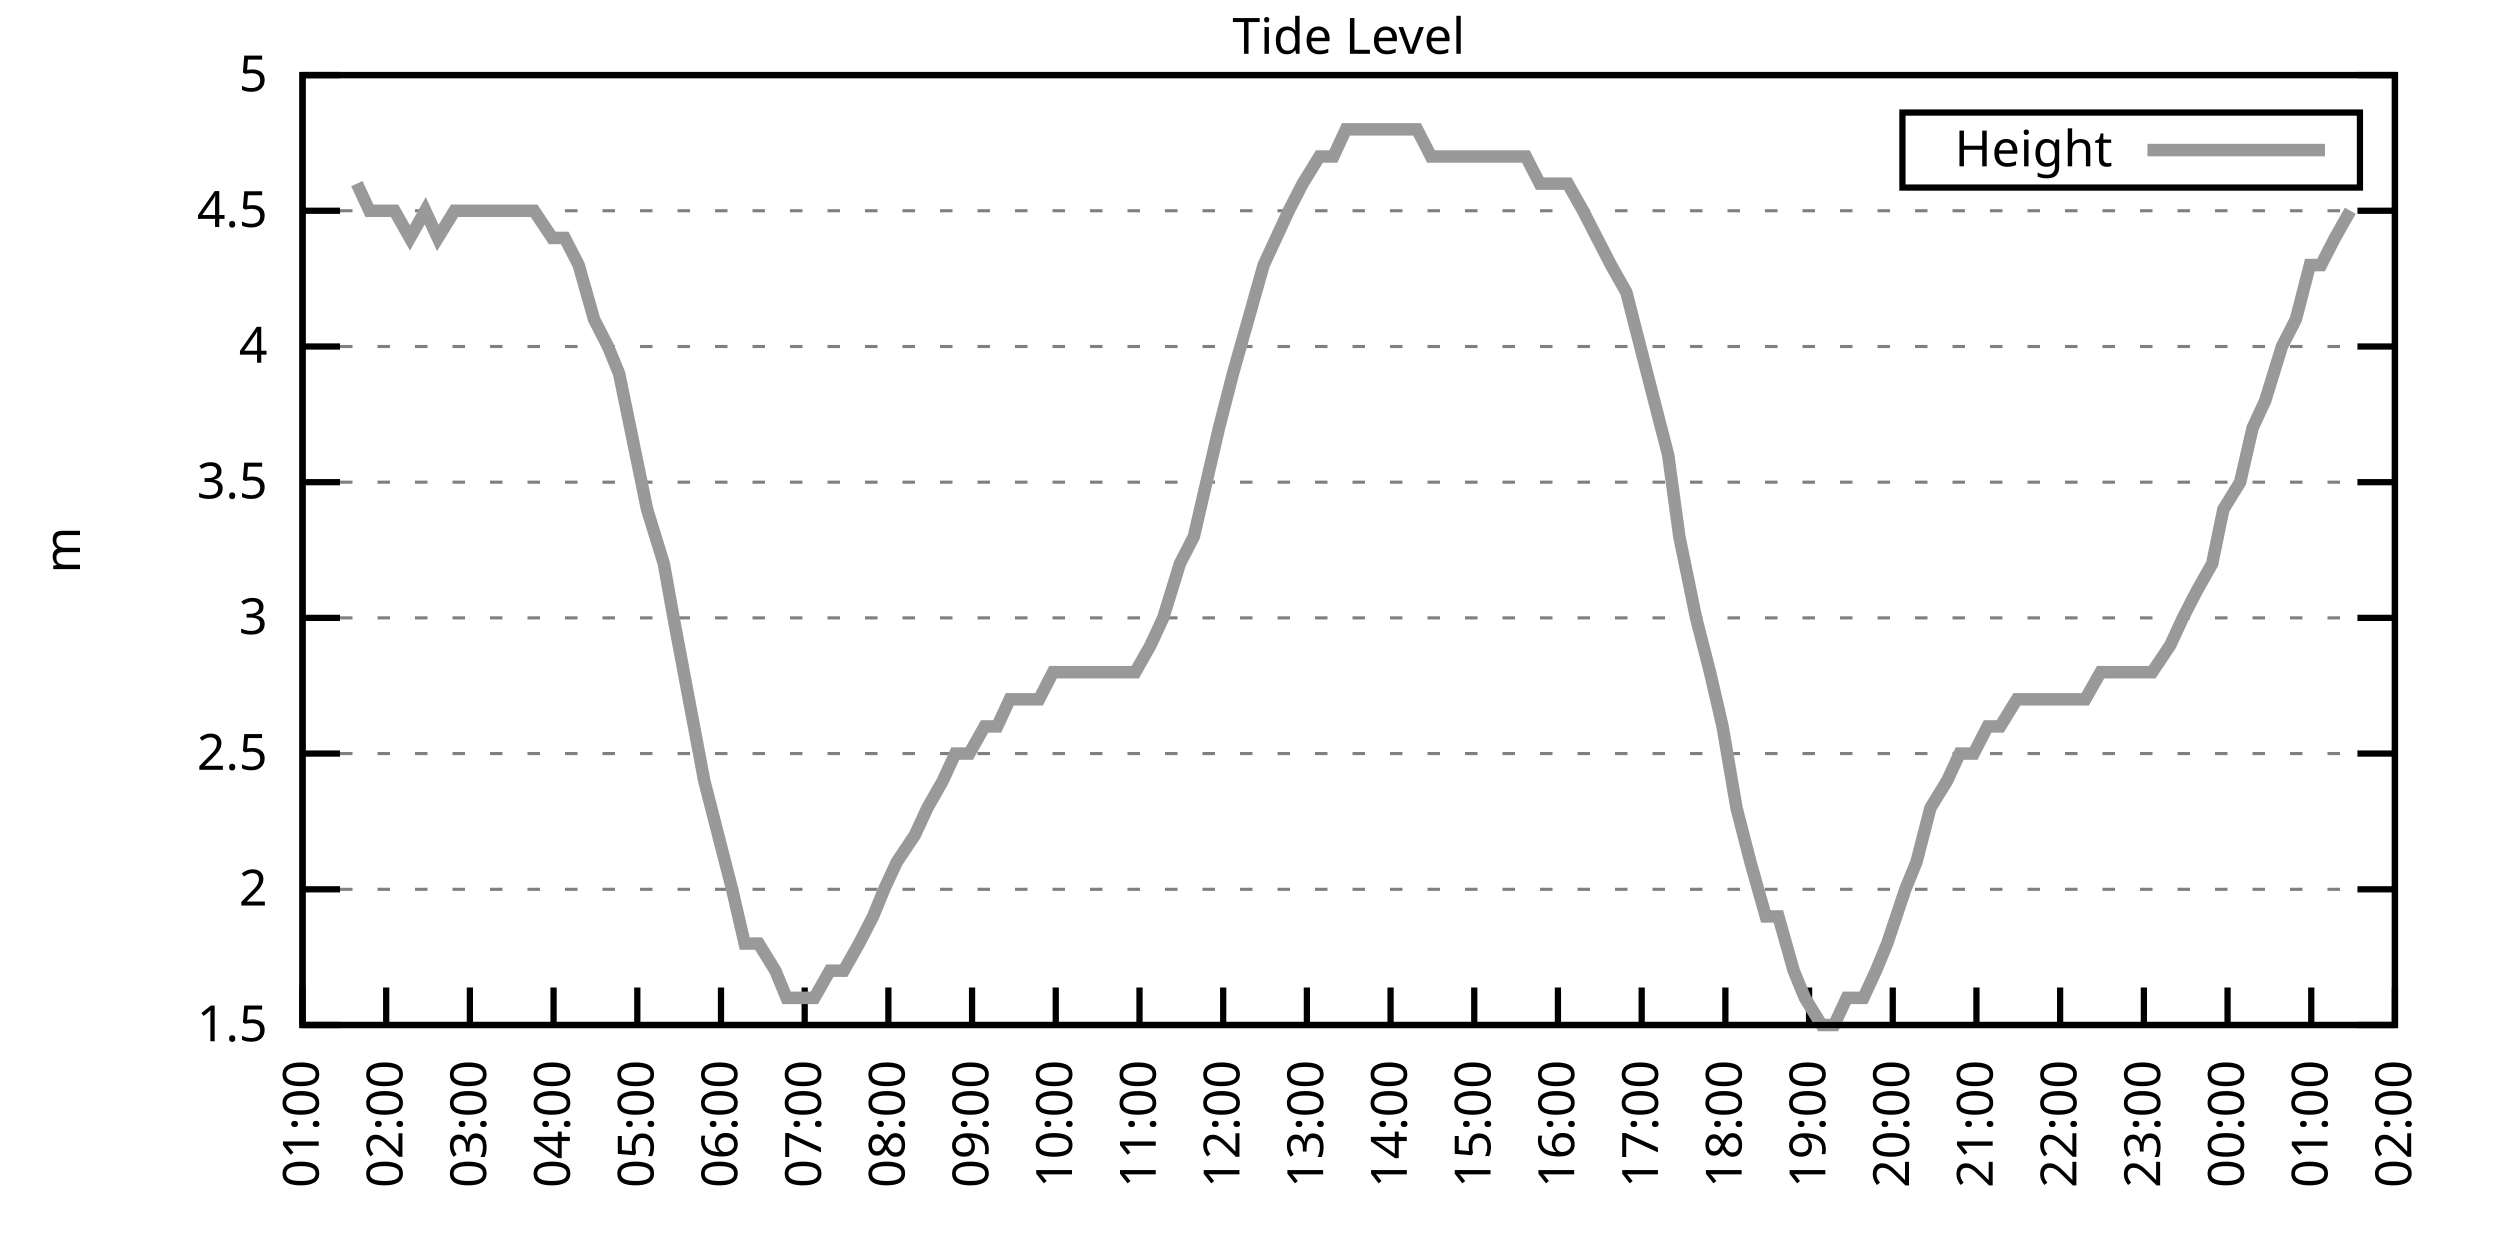
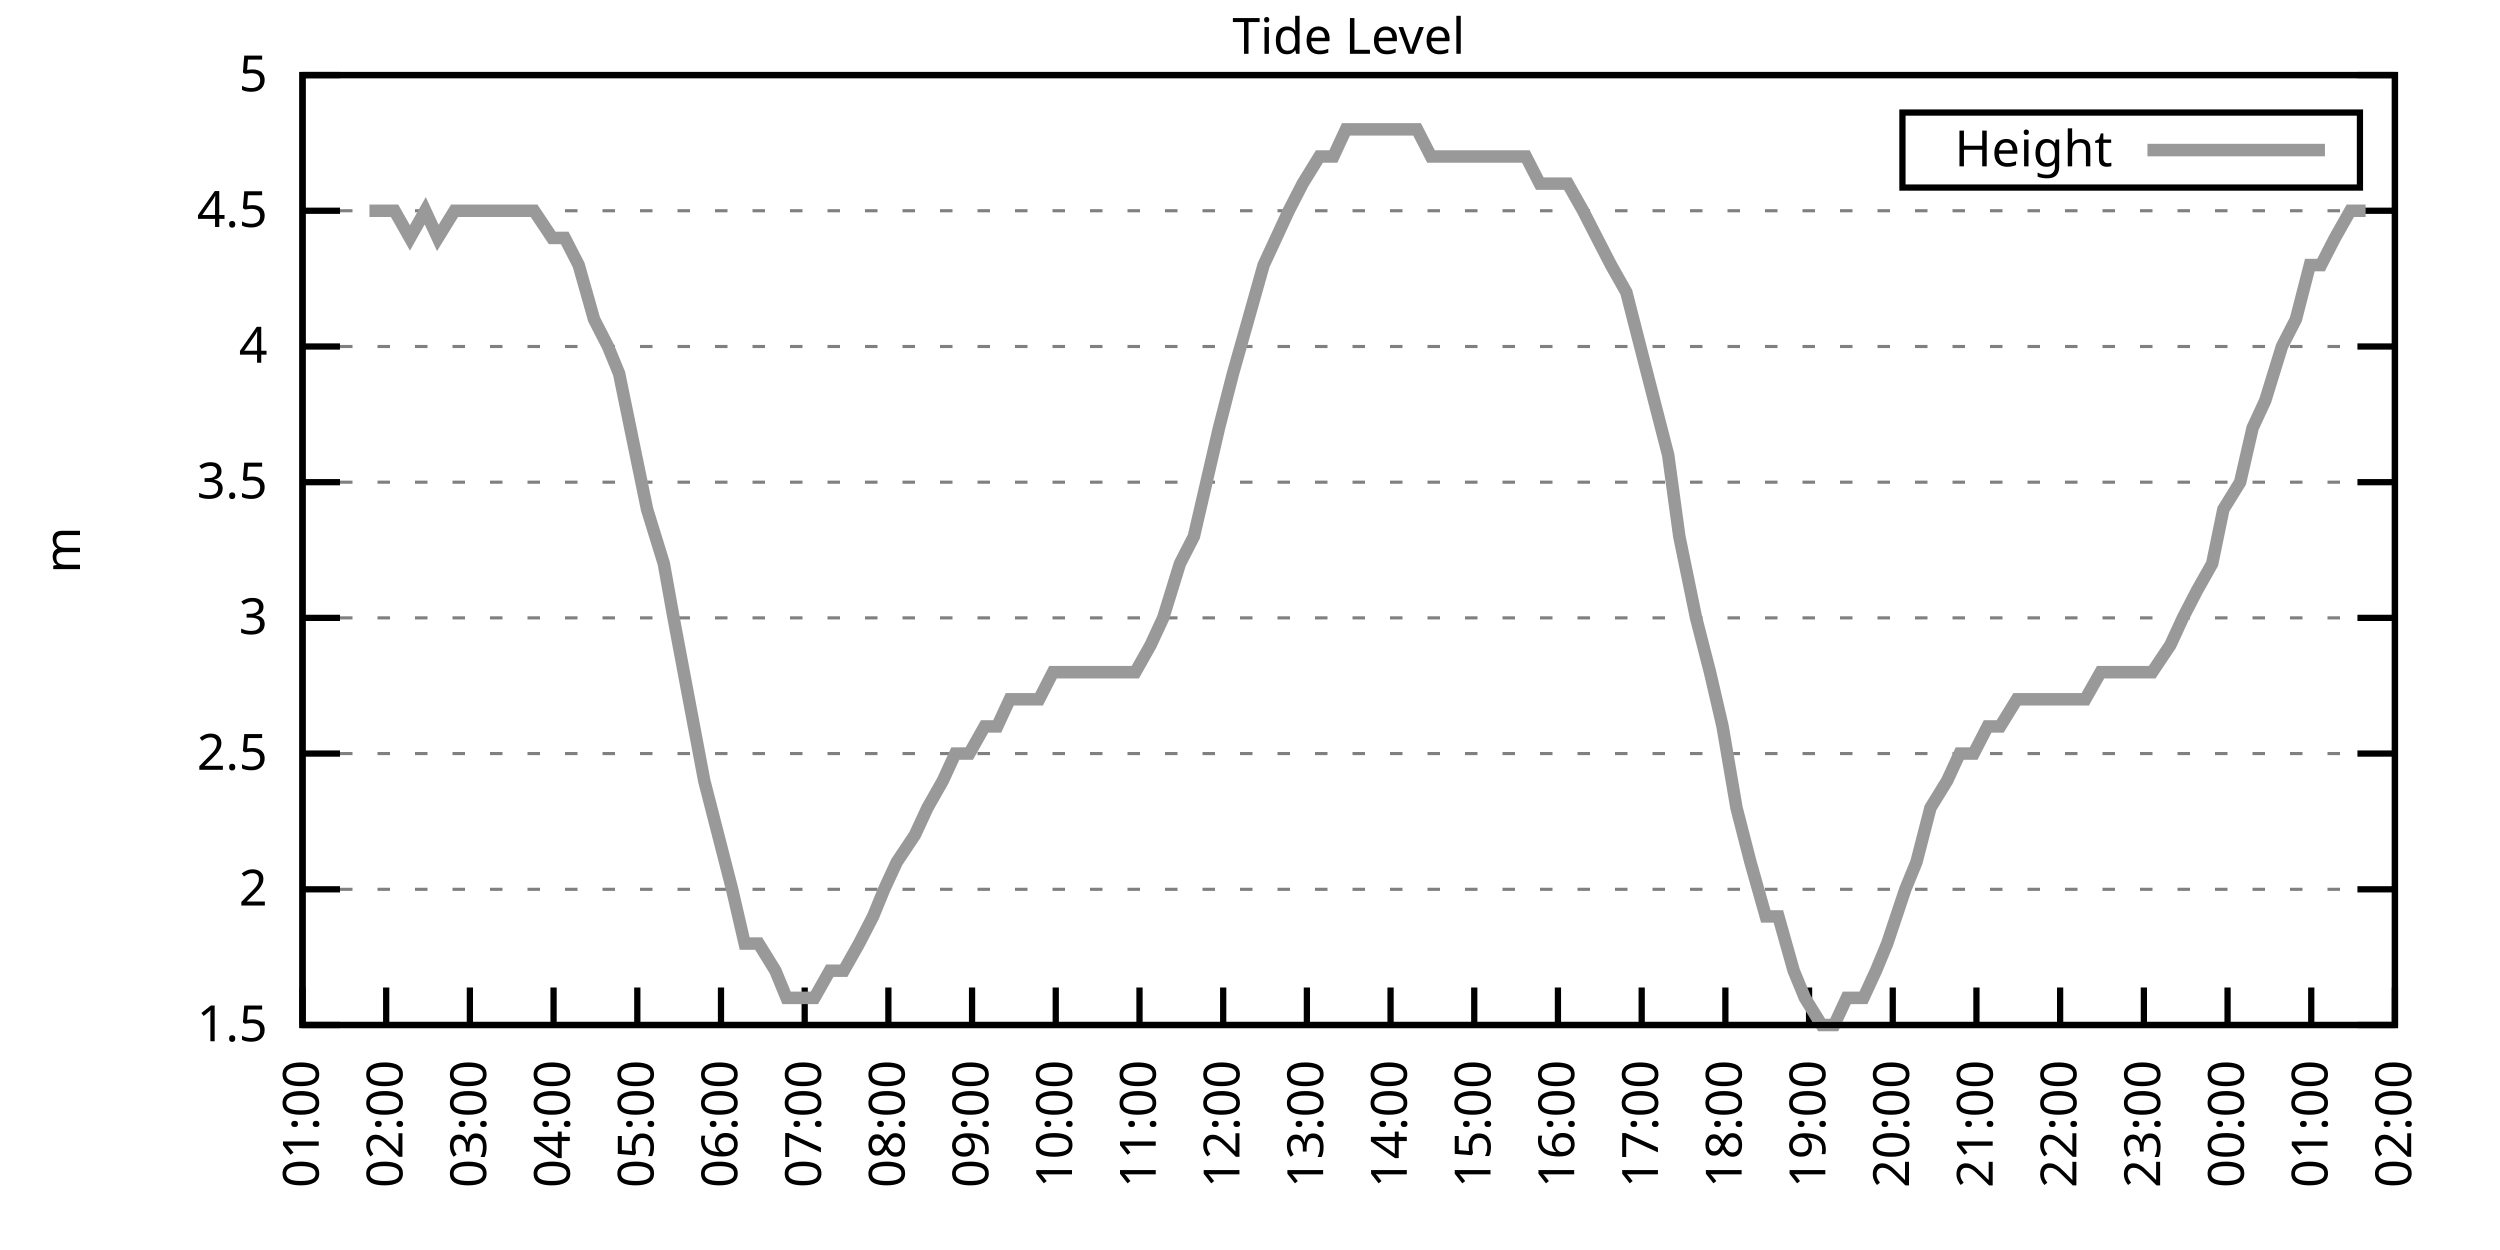
<svg xmlns="http://www.w3.org/2000/svg" xmlns:xlink="http://www.w3.org/1999/xlink" width="400" height="200" viewBox="0 0 400 200">
  <g id="gnuplot_canvas">
    <rect x="0" y="0" width="400" height="200" fill="none" />
    <defs>
      <circle id="gpDot" r="0.5" stroke-width="0.5" stroke="currentColor" />
      <path id="gpPt0" stroke-width="0.333" stroke="currentColor" d="M-1,0 h2 M0,-1 v2" />
      <path id="gpPt1" stroke-width="0.333" stroke="currentColor" d="M-1,-1 L1,1 M1,-1 L-1,1" />
      <path id="gpPt2" stroke-width="0.333" stroke="currentColor" d="M-1,0 L1,0 M0,-1 L0,1 M-1,-1 L1,1 M-1,1 L1,-1" />
      <rect id="gpPt3" stroke-width="0.333" stroke="currentColor" x="-1" y="-1" width="2" height="2" />
      <rect id="gpPt4" stroke-width="0.333" stroke="currentColor" fill="currentColor" x="-1" y="-1" width="2" height="2" />
      <circle id="gpPt5" stroke-width="0.333" stroke="currentColor" cx="0" cy="0" r="1" />
      <use xlink:href="#gpPt5" id="gpPt6" fill="currentColor" stroke="none" />
      <path id="gpPt7" stroke-width="0.333" stroke="currentColor" d="M0,-1.33 L-1.33,0.67 L1.33,0.67 z" />
      <use xlink:href="#gpPt7" id="gpPt8" fill="currentColor" stroke="none" />
      <use xlink:href="#gpPt7" id="gpPt9" stroke="currentColor" transform="rotate(180)" />
      <use xlink:href="#gpPt9" id="gpPt10" fill="currentColor" stroke="none" />
      <use xlink:href="#gpPt3" id="gpPt11" stroke="currentColor" transform="rotate(45)" />
      <use xlink:href="#gpPt11" id="gpPt12" fill="currentColor" stroke="none" />
      <path id="gpPt13" stroke-width="0.333" stroke="currentColor" d="M0,1.330 L1.265,0.411 L0.782,-1.067 L-0.782,-1.076 L-1.265,0.411 z" />
      <use xlink:href="#gpPt13" id="gpPt14" fill="currentColor" stroke="none" />
      <filter id="textbox" filterUnits="objectBoundingBox" x="0" y="0" height="1" width="1">
        <feFlood flood-color="white" flood-opacity="1" result="bgnd" />
        <feComposite in="SourceGraphic" in2="bgnd" operator="atop" />
      </filter>
      <filter id="greybox" filterUnits="objectBoundingBox" x="0" y="0" height="1" width="1">
        <feFlood flood-color="lightgrey" flood-opacity="1" result="grey" />
        <feComposite in="SourceGraphic" in2="grey" operator="atop" />
      </filter>
    </defs>
    <g fill="none" color="white" stroke="currentColor" stroke-width="1.00" stroke-linecap="butt" stroke-linejoin="miter">
</g>
    <g fill="none" color="black" stroke="currentColor" stroke-width="1.00" stroke-linecap="butt" stroke-linejoin="miter">
      <g stroke="none" shape-rendering="crispEdges">
        <polygon fill="rgb(255, 255, 255)" points="48.40,164.00 383.18,164.00 383.18,12.02 48.40,12.02 " />
      </g>
    </g>
    <g fill="none" color="black" stroke="currentColor" stroke-width="1.00" stroke-linecap="butt" stroke-linejoin="miter">
</g>
    <g fill="none" color="black" stroke="black" stroke-width="0.50" stroke-linecap="butt" stroke-linejoin="miter">
</g>
    <g fill="none" color="gray" stroke="currentColor" stroke-width="0.50" stroke-linecap="butt" stroke-linejoin="miter">
      <path stroke="gray" stroke-dasharray="2,4" class="gridline" d="M48.40,164.00 L383.19,164.00  " />
    </g>
    <g fill="none" color="gray" stroke="gray" stroke-width="1.00" stroke-linecap="butt" stroke-linejoin="miter">
</g>
    <g fill="none" color="black" stroke="currentColor" stroke-width="1.00" stroke-linecap="butt" stroke-linejoin="miter">
      <path stroke="black" d="M48.40,164.00 L54.40,164.00 M383.19,164.00 L377.19,164.00  " />
      <g transform="translate(42.80,166.60)" stroke="none" fill="black" font-family="Sans" font-size="8.00" text-anchor="end">
        <text>
          <tspan font-family="Sans"> 1.5</tspan>
        </text>
      </g>
    </g>
    <g fill="none" color="black" stroke="currentColor" stroke-width="1.00" stroke-linecap="butt" stroke-linejoin="miter">
</g>
    <g fill="none" color="black" stroke="black" stroke-width="0.50" stroke-linecap="butt" stroke-linejoin="miter">
</g>
    <g fill="none" color="gray" stroke="currentColor" stroke-width="0.50" stroke-linecap="butt" stroke-linejoin="miter">
      <path stroke="gray" stroke-dasharray="2,4" class="gridline" d="M48.40,142.29 L383.19,142.29  " />
    </g>
    <g fill="none" color="gray" stroke="gray" stroke-width="1.00" stroke-linecap="butt" stroke-linejoin="miter">
</g>
    <g fill="none" color="black" stroke="currentColor" stroke-width="1.00" stroke-linecap="butt" stroke-linejoin="miter">
      <path stroke="black" d="M48.40,142.29 L54.40,142.29 M383.19,142.29 L377.19,142.29  " />
      <g transform="translate(42.80,144.89)" stroke="none" fill="black" font-family="Sans" font-size="8.00" text-anchor="end">
        <text>
          <tspan font-family="Sans"> 2</tspan>
        </text>
      </g>
    </g>
    <g fill="none" color="black" stroke="currentColor" stroke-width="1.00" stroke-linecap="butt" stroke-linejoin="miter">
</g>
    <g fill="none" color="black" stroke="black" stroke-width="0.50" stroke-linecap="butt" stroke-linejoin="miter">
</g>
    <g fill="none" color="gray" stroke="currentColor" stroke-width="0.50" stroke-linecap="butt" stroke-linejoin="miter">
      <path stroke="gray" stroke-dasharray="2,4" class="gridline" d="M48.40,120.57 L383.19,120.57  " />
    </g>
    <g fill="none" color="gray" stroke="gray" stroke-width="1.00" stroke-linecap="butt" stroke-linejoin="miter">
</g>
    <g fill="none" color="black" stroke="currentColor" stroke-width="1.00" stroke-linecap="butt" stroke-linejoin="miter">
      <path stroke="black" d="M48.40,120.57 L54.40,120.57 M383.19,120.57 L377.19,120.57  " />
      <g transform="translate(42.80,123.17)" stroke="none" fill="black" font-family="Sans" font-size="8.00" text-anchor="end">
        <text>
          <tspan font-family="Sans"> 2.5</tspan>
        </text>
      </g>
    </g>
    <g fill="none" color="black" stroke="currentColor" stroke-width="1.00" stroke-linecap="butt" stroke-linejoin="miter">
</g>
    <g fill="none" color="black" stroke="black" stroke-width="0.50" stroke-linecap="butt" stroke-linejoin="miter">
</g>
    <g fill="none" color="gray" stroke="currentColor" stroke-width="0.50" stroke-linecap="butt" stroke-linejoin="miter">
      <path stroke="gray" stroke-dasharray="2,4" class="gridline" d="M48.40,98.86 L383.19,98.86  " />
    </g>
    <g fill="none" color="gray" stroke="gray" stroke-width="1.00" stroke-linecap="butt" stroke-linejoin="miter">
</g>
    <g fill="none" color="black" stroke="currentColor" stroke-width="1.00" stroke-linecap="butt" stroke-linejoin="miter">
      <path stroke="black" d="M48.40,98.86 L54.40,98.86 M383.19,98.86 L377.19,98.86  " />
      <g transform="translate(42.80,101.46)" stroke="none" fill="black" font-family="Sans" font-size="8.00" text-anchor="end">
        <text>
          <tspan font-family="Sans"> 3</tspan>
        </text>
      </g>
    </g>
    <g fill="none" color="black" stroke="currentColor" stroke-width="1.00" stroke-linecap="butt" stroke-linejoin="miter">
</g>
    <g fill="none" color="black" stroke="black" stroke-width="0.50" stroke-linecap="butt" stroke-linejoin="miter">
</g>
    <g fill="none" color="gray" stroke="currentColor" stroke-width="0.50" stroke-linecap="butt" stroke-linejoin="miter">
      <path stroke="gray" stroke-dasharray="2,4" class="gridline" d="M48.40,77.15 L383.19,77.15  " />
    </g>
    <g fill="none" color="gray" stroke="gray" stroke-width="1.00" stroke-linecap="butt" stroke-linejoin="miter">
</g>
    <g fill="none" color="black" stroke="currentColor" stroke-width="1.00" stroke-linecap="butt" stroke-linejoin="miter">
      <path stroke="black" d="M48.40,77.15 L54.40,77.15 M383.19,77.15 L377.19,77.15  " />
      <g transform="translate(42.80,79.75)" stroke="none" fill="black" font-family="Sans" font-size="8.00" text-anchor="end">
        <text>
          <tspan font-family="Sans"> 3.5</tspan>
        </text>
      </g>
    </g>
    <g fill="none" color="black" stroke="currentColor" stroke-width="1.00" stroke-linecap="butt" stroke-linejoin="miter">
</g>
    <g fill="none" color="black" stroke="black" stroke-width="0.50" stroke-linecap="butt" stroke-linejoin="miter">
</g>
    <g fill="none" color="gray" stroke="currentColor" stroke-width="0.50" stroke-linecap="butt" stroke-linejoin="miter">
      <path stroke="gray" stroke-dasharray="2,4" class="gridline" d="M48.40,55.44 L383.19,55.44  " />
    </g>
    <g fill="none" color="gray" stroke="gray" stroke-width="1.00" stroke-linecap="butt" stroke-linejoin="miter">
</g>
    <g fill="none" color="black" stroke="currentColor" stroke-width="1.00" stroke-linecap="butt" stroke-linejoin="miter">
      <path stroke="black" d="M48.40,55.44 L54.40,55.44 M383.19,55.44 L377.19,55.44  " />
      <g transform="translate(42.80,58.04)" stroke="none" fill="black" font-family="Sans" font-size="8.00" text-anchor="end">
        <text>
          <tspan font-family="Sans"> 4</tspan>
        </text>
      </g>
    </g>
    <g fill="none" color="black" stroke="currentColor" stroke-width="1.00" stroke-linecap="butt" stroke-linejoin="miter">
</g>
    <g fill="none" color="black" stroke="black" stroke-width="0.50" stroke-linecap="butt" stroke-linejoin="miter">
</g>
    <g fill="none" color="gray" stroke="currentColor" stroke-width="0.50" stroke-linecap="butt" stroke-linejoin="miter">
      <path stroke="gray" stroke-dasharray="2,4" class="gridline" d="M48.40,33.72 L383.19,33.72  " />
    </g>
    <g fill="none" color="gray" stroke="gray" stroke-width="1.00" stroke-linecap="butt" stroke-linejoin="miter">
</g>
    <g fill="none" color="black" stroke="currentColor" stroke-width="1.00" stroke-linecap="butt" stroke-linejoin="miter">
      <path stroke="black" d="M48.40,33.72 L54.40,33.72 M383.19,33.72 L377.19,33.72  " />
      <g transform="translate(42.80,36.32)" stroke="none" fill="black" font-family="Sans" font-size="8.00" text-anchor="end">
        <text>
          <tspan font-family="Sans"> 4.5</tspan>
        </text>
      </g>
    </g>
    <g fill="none" color="black" stroke="currentColor" stroke-width="1.00" stroke-linecap="butt" stroke-linejoin="miter">
</g>
    <g fill="none" color="black" stroke="black" stroke-width="0.50" stroke-linecap="butt" stroke-linejoin="miter">
</g>
    <g fill="none" color="gray" stroke="currentColor" stroke-width="0.50" stroke-linecap="butt" stroke-linejoin="miter">
      <path stroke="gray" stroke-dasharray="2,4" class="gridline" d="M48.40,12.01 L383.19,12.01  " />
    </g>
    <g fill="none" color="gray" stroke="gray" stroke-width="1.00" stroke-linecap="butt" stroke-linejoin="miter">
</g>
    <g fill="none" color="black" stroke="currentColor" stroke-width="1.00" stroke-linecap="butt" stroke-linejoin="miter">
      <path stroke="black" d="M48.40,12.01 L54.40,12.01 M383.19,12.01 L377.19,12.01  " />
      <g transform="translate(42.80,14.61)" stroke="none" fill="black" font-family="Sans" font-size="8.00" text-anchor="end">
        <text>
          <tspan font-family="Sans"> 5</tspan>
        </text>
      </g>
    </g>
    <g fill="none" color="black" stroke="currentColor" stroke-width="1.00" stroke-linecap="butt" stroke-linejoin="miter">
      <path stroke="black" d="M48.40,164.00 L48.40,158.00  " />
      <g transform="translate(51.00,169.60) rotate(270.00)" stroke="none" fill="black" font-family="Sans" font-size="8.00" text-anchor="end">
        <text>
          <tspan font-family="Sans">01:00</tspan>
        </text>
      </g>
    </g>
    <g fill="none" color="black" stroke="currentColor" stroke-width="1.00" stroke-linecap="butt" stroke-linejoin="miter">
      <path stroke="black" d="M61.79,164.00 L61.79,158.00  " />
      <g transform="translate(64.39,169.60) rotate(270.00)" stroke="none" fill="black" font-family="Sans" font-size="8.00" text-anchor="end">
        <text>
          <tspan font-family="Sans">02:00</tspan>
        </text>
      </g>
    </g>
    <g fill="none" color="black" stroke="currentColor" stroke-width="1.00" stroke-linecap="butt" stroke-linejoin="miter">
      <path stroke="black" d="M75.18,164.00 L75.18,158.00  " />
      <g transform="translate(77.78,169.60) rotate(270.00)" stroke="none" fill="black" font-family="Sans" font-size="8.00" text-anchor="end">
        <text>
          <tspan font-family="Sans">03:00</tspan>
        </text>
      </g>
    </g>
    <g fill="none" color="black" stroke="currentColor" stroke-width="1.00" stroke-linecap="butt" stroke-linejoin="miter">
      <path stroke="black" d="M88.57,164.00 L88.57,158.00  " />
      <g transform="translate(91.17,169.60) rotate(270.00)" stroke="none" fill="black" font-family="Sans" font-size="8.00" text-anchor="end">
        <text>
          <tspan font-family="Sans">04:00</tspan>
        </text>
      </g>
    </g>
    <g fill="none" color="black" stroke="currentColor" stroke-width="1.00" stroke-linecap="butt" stroke-linejoin="miter">
      <path stroke="black" d="M101.97,164.00 L101.97,158.00  " />
      <g transform="translate(104.57,169.60) rotate(270.00)" stroke="none" fill="black" font-family="Sans" font-size="8.00" text-anchor="end">
        <text>
          <tspan font-family="Sans">05:00</tspan>
        </text>
      </g>
    </g>
    <g fill="none" color="black" stroke="currentColor" stroke-width="1.00" stroke-linecap="butt" stroke-linejoin="miter">
      <path stroke="black" d="M115.36,164.00 L115.36,158.00  " />
      <g transform="translate(117.96,169.60) rotate(270.00)" stroke="none" fill="black" font-family="Sans" font-size="8.00" text-anchor="end">
        <text>
          <tspan font-family="Sans">06:00</tspan>
        </text>
      </g>
    </g>
    <g fill="none" color="black" stroke="currentColor" stroke-width="1.00" stroke-linecap="butt" stroke-linejoin="miter">
      <path stroke="black" d="M128.75,164.00 L128.75,158.00  " />
      <g transform="translate(131.35,169.60) rotate(270.00)" stroke="none" fill="black" font-family="Sans" font-size="8.00" text-anchor="end">
        <text>
          <tspan font-family="Sans">07:00</tspan>
        </text>
      </g>
    </g>
    <g fill="none" color="black" stroke="currentColor" stroke-width="1.00" stroke-linecap="butt" stroke-linejoin="miter">
      <path stroke="black" d="M142.14,164.00 L142.14,158.00  " />
      <g transform="translate(144.74,169.60) rotate(270.00)" stroke="none" fill="black" font-family="Sans" font-size="8.00" text-anchor="end">
        <text>
          <tspan font-family="Sans">08:00</tspan>
        </text>
      </g>
    </g>
    <g fill="none" color="black" stroke="currentColor" stroke-width="1.00" stroke-linecap="butt" stroke-linejoin="miter">
      <path stroke="black" d="M155.53,164.00 L155.53,158.00  " />
      <g transform="translate(158.13,169.60) rotate(270.00)" stroke="none" fill="black" font-family="Sans" font-size="8.00" text-anchor="end">
        <text>
          <tspan font-family="Sans">09:00</tspan>
        </text>
      </g>
    </g>
    <g fill="none" color="black" stroke="currentColor" stroke-width="1.00" stroke-linecap="butt" stroke-linejoin="miter">
      <path stroke="black" d="M168.92,164.00 L168.92,158.00  " />
      <g transform="translate(171.52,169.60) rotate(270.00)" stroke="none" fill="black" font-family="Sans" font-size="8.00" text-anchor="end">
        <text>
          <tspan font-family="Sans">10:00</tspan>
        </text>
      </g>
    </g>
    <g fill="none" color="black" stroke="currentColor" stroke-width="1.00" stroke-linecap="butt" stroke-linejoin="miter">
      <path stroke="black" d="M182.32,164.00 L182.32,158.00  " />
      <g transform="translate(184.92,169.60) rotate(270.00)" stroke="none" fill="black" font-family="Sans" font-size="8.00" text-anchor="end">
        <text>
          <tspan font-family="Sans">11:00</tspan>
        </text>
      </g>
    </g>
    <g fill="none" color="black" stroke="currentColor" stroke-width="1.00" stroke-linecap="butt" stroke-linejoin="miter">
      <path stroke="black" d="M195.71,164.00 L195.71,158.00  " />
      <g transform="translate(198.31,169.60) rotate(270.00)" stroke="none" fill="black" font-family="Sans" font-size="8.00" text-anchor="end">
        <text>
          <tspan font-family="Sans">12:00</tspan>
        </text>
      </g>
    </g>
    <g fill="none" color="black" stroke="currentColor" stroke-width="1.00" stroke-linecap="butt" stroke-linejoin="miter">
      <path stroke="black" d="M209.10,164.00 L209.10,158.00  " />
      <g transform="translate(211.70,169.60) rotate(270.00)" stroke="none" fill="black" font-family="Sans" font-size="8.00" text-anchor="end">
        <text>
          <tspan font-family="Sans">13:00</tspan>
        </text>
      </g>
    </g>
    <g fill="none" color="black" stroke="currentColor" stroke-width="1.00" stroke-linecap="butt" stroke-linejoin="miter">
      <path stroke="black" d="M222.49,164.00 L222.49,158.00  " />
      <g transform="translate(225.09,169.60) rotate(270.00)" stroke="none" fill="black" font-family="Sans" font-size="8.00" text-anchor="end">
        <text>
          <tspan font-family="Sans">14:00</tspan>
        </text>
      </g>
    </g>
    <g fill="none" color="black" stroke="currentColor" stroke-width="1.00" stroke-linecap="butt" stroke-linejoin="miter">
      <path stroke="black" d="M235.88,164.00 L235.88,158.00  " />
      <g transform="translate(238.48,169.60) rotate(270.00)" stroke="none" fill="black" font-family="Sans" font-size="8.00" text-anchor="end">
        <text>
          <tspan font-family="Sans">15:00</tspan>
        </text>
      </g>
    </g>
    <g fill="none" color="black" stroke="currentColor" stroke-width="1.00" stroke-linecap="butt" stroke-linejoin="miter">
      <path stroke="black" d="M249.27,164.00 L249.27,158.00  " />
      <g transform="translate(251.87,169.60) rotate(270.00)" stroke="none" fill="black" font-family="Sans" font-size="8.00" text-anchor="end">
        <text>
          <tspan font-family="Sans">16:00</tspan>
        </text>
      </g>
    </g>
    <g fill="none" color="black" stroke="currentColor" stroke-width="1.00" stroke-linecap="butt" stroke-linejoin="miter">
      <path stroke="black" d="M262.67,164.00 L262.67,158.00  " />
      <g transform="translate(265.27,169.60) rotate(270.00)" stroke="none" fill="black" font-family="Sans" font-size="8.00" text-anchor="end">
        <text>
          <tspan font-family="Sans">17:00</tspan>
        </text>
      </g>
    </g>
    <g fill="none" color="black" stroke="currentColor" stroke-width="1.00" stroke-linecap="butt" stroke-linejoin="miter">
      <path stroke="black" d="M276.06,164.00 L276.06,158.00  " />
      <g transform="translate(278.66,169.60) rotate(270.00)" stroke="none" fill="black" font-family="Sans" font-size="8.00" text-anchor="end">
        <text>
          <tspan font-family="Sans">18:00</tspan>
        </text>
      </g>
    </g>
    <g fill="none" color="black" stroke="currentColor" stroke-width="1.00" stroke-linecap="butt" stroke-linejoin="miter">
      <path stroke="black" d="M289.45,164.00 L289.45,158.00  " />
      <g transform="translate(292.05,169.60) rotate(270.00)" stroke="none" fill="black" font-family="Sans" font-size="8.00" text-anchor="end">
        <text>
          <tspan font-family="Sans">19:00</tspan>
        </text>
      </g>
    </g>
    <g fill="none" color="black" stroke="currentColor" stroke-width="1.00" stroke-linecap="butt" stroke-linejoin="miter">
      <path stroke="black" d="M302.84,164.00 L302.84,158.00  " />
      <g transform="translate(305.44,169.60) rotate(270.00)" stroke="none" fill="black" font-family="Sans" font-size="8.00" text-anchor="end">
        <text>
          <tspan font-family="Sans">20:00</tspan>
        </text>
      </g>
    </g>
    <g fill="none" color="black" stroke="currentColor" stroke-width="1.00" stroke-linecap="butt" stroke-linejoin="miter">
      <path stroke="black" d="M316.23,164.00 L316.23,158.00  " />
      <g transform="translate(318.83,169.60) rotate(270.00)" stroke="none" fill="black" font-family="Sans" font-size="8.00" text-anchor="end">
        <text>
          <tspan font-family="Sans">21:00</tspan>
        </text>
      </g>
    </g>
    <g fill="none" color="black" stroke="currentColor" stroke-width="1.00" stroke-linecap="butt" stroke-linejoin="miter">
      <path stroke="black" d="M329.62,164.00 L329.62,158.00  " />
      <g transform="translate(332.22,169.60) rotate(270.00)" stroke="none" fill="black" font-family="Sans" font-size="8.00" text-anchor="end">
        <text>
          <tspan font-family="Sans">22:00</tspan>
        </text>
      </g>
    </g>
    <g fill="none" color="black" stroke="currentColor" stroke-width="1.00" stroke-linecap="butt" stroke-linejoin="miter">
      <path stroke="black" d="M343.02,164.00 L343.02,158.00  " />
      <g transform="translate(345.62,169.60) rotate(270.00)" stroke="none" fill="black" font-family="Sans" font-size="8.00" text-anchor="end">
        <text>
          <tspan font-family="Sans">23:00</tspan>
        </text>
      </g>
    </g>
    <g fill="none" color="black" stroke="currentColor" stroke-width="1.00" stroke-linecap="butt" stroke-linejoin="miter">
      <path stroke="black" d="M356.41,164.00 L356.41,158.00  " />
      <g transform="translate(359.01,169.60) rotate(270.00)" stroke="none" fill="black" font-family="Sans" font-size="8.00" text-anchor="end">
        <text>
          <tspan font-family="Sans">00:00</tspan>
        </text>
      </g>
    </g>
    <g fill="none" color="black" stroke="currentColor" stroke-width="1.00" stroke-linecap="butt" stroke-linejoin="miter">
      <path stroke="black" d="M369.80,164.00 L369.80,158.00  " />
      <g transform="translate(372.40,169.60) rotate(270.00)" stroke="none" fill="black" font-family="Sans" font-size="8.00" text-anchor="end">
        <text>
          <tspan font-family="Sans">01:00</tspan>
        </text>
      </g>
    </g>
    <g fill="none" color="black" stroke="currentColor" stroke-width="1.00" stroke-linecap="butt" stroke-linejoin="miter">
      <path stroke="black" d="M383.19,164.00 L383.19,158.00  " />
      <g transform="translate(385.79,169.60) rotate(270.00)" stroke="none" fill="black" font-family="Sans" font-size="8.00" text-anchor="end">
        <text>
          <tspan font-family="Sans">02:00</tspan>
        </text>
      </g>
    </g>
    <g fill="none" color="black" stroke="currentColor" stroke-width="1.00" stroke-linecap="butt" stroke-linejoin="miter">
</g>
    <g fill="none" color="black" stroke="currentColor" stroke-width="1.00" stroke-linecap="butt" stroke-linejoin="miter">
      <path stroke="black" d="M48.40,12.01 L48.40,164.00 L383.19,164.00 L383.19,12.01 L48.40,12.01 Z  " />
    </g>
    <g fill="none" color="black" stroke="currentColor" stroke-width="1.00" stroke-linecap="butt" stroke-linejoin="miter">
</g>
    <g fill="none" color="black" stroke="currentColor" stroke-width="1.00" stroke-linecap="butt" stroke-linejoin="miter">
      <path stroke="black" d="M304.39,30.01 L304.39,18.01 L377.59,18.01 L377.59,30.01 L304.39,30.01 Z  " />
    </g>
    <g id="Tide_level_plot_1">
      <g fill="none" color="white" stroke="black" stroke-width="2.00" stroke-linecap="butt" stroke-linejoin="miter">
</g>
      <g fill="none" color="black" stroke="currentColor" stroke-width="2.00" stroke-linecap="butt" stroke-linejoin="miter">
        <g transform="translate(337.99,26.61)" stroke="none" fill="black" font-family="Sans" font-size="8.00" text-anchor="end">
          <text>
            <tspan font-family="Sans">Height</tspan>
          </text>
        </g>
      </g>
      <g fill="none" color="black" stroke="currentColor" stroke-width="2.00" stroke-linecap="butt" stroke-linejoin="miter">
-         <path stroke="rgb(153, 153, 153)" d="M343.59,24.01 L371.99,24.01 M57.10,29.38 L59.11,33.72 L61.57,33.72 L63.13,33.72 L65.59,38.07 L68.04,33.72   L70.05,38.07 L72.73,33.72 L74.51,33.72 L76.52,33.72 L79.42,33.72 L81.21,33.72 L83.89,33.72 L85.45,33.72   L88.35,38.07 L90.36,38.07 L92.59,42.41 L95.05,51.09 L97.28,55.44 L99.06,59.78 L101.74,72.81 L103.53,81.49   L106.21,90.18 L107.77,98.86 L110.22,111.89 L112.68,124.92 L114.91,133.60 L117.14,142.29 L119.15,150.97 L121.38,150.97   L124.06,155.31 L125.85,159.66 L128.53,159.66 L130.31,159.66 L132.77,155.31 L135.00,155.31 L137.45,150.97 L139.69,146.63   L141.47,142.29 L143.48,137.94 L146.38,133.60 L148.39,129.26 L150.85,124.92 L152.85,120.57 L155.09,120.57 L157.54,116.23   L159.55,116.23 L161.56,111.89 L164.24,111.89 L166.25,111.89 L168.48,107.55 L170.71,107.55 L172.72,107.55 L174.73,107.55   L177.63,107.55 L179.41,107.55 L181.65,107.55 L184.10,103.20 L186.11,98.86 L188.79,90.18 L191.02,85.83 L193.03,77.15   L195.04,68.46 L197.27,59.78 L199.73,51.09 L202.18,42.41 L204.19,38.07 L206.20,33.72 L208.43,29.38 L211.11,25.04   L213.34,25.04 L215.35,20.70 L217.36,20.70 L220.04,20.70 L221.82,20.70 L224.05,20.70 L226.73,20.70 L228.96,25.04   L230.75,25.04 L233.20,25.04 L235.44,25.04 L237.89,25.04 L240.12,25.04 L242.13,25.04 L244.14,25.04 L246.37,29.38   L249.05,29.38 L250.84,29.38 L253.29,33.72 L255.52,38.07 L257.76,42.41 L260.21,46.75 L262.44,55.44 L264.67,64.12   L266.91,72.81 L268.69,85.83 L271.37,98.86 L273.60,107.55 L275.61,116.23 L277.84,129.26 L280.07,137.94 L282.53,146.63   L284.54,146.63 L286.99,155.31 L288.78,159.66 L291.46,164.00 L293.47,164.00 L295.48,159.66 L298.15,159.66 L300.16,155.31   L301.95,150.97 L304.85,142.29 L306.63,137.94 L308.87,129.26 L311.54,124.92 L313.55,120.57 L315.79,120.57 L318.02,116.23   L320.03,116.23 L322.70,111.89 L324.94,111.89 L326.95,111.89 L329.40,111.89 L331.63,111.89 L333.64,111.89 L336.10,107.55   L338.10,107.55 L340.34,107.55 L342.35,107.55 L344.35,107.55 L347.26,103.20 L349.26,98.86 L351.50,94.52 L353.95,90.18   L355.74,81.49 L358.42,77.15 L360.42,68.46 L362.43,64.12 L365.11,55.44 L367.34,51.09 L369.58,42.41 L371.36,42.41   L373.59,38.07 L376.05,33.72  " />
+         <path stroke="rgb(153, 153, 153)" d="M343.59,24.01 L371.99,24.01 M59.11,33.72 L61.57,33.72 L63.13,33.72 L65.59,38.07 L68.04,33.72 L70.05,38.07   L72.73,33.72 L74.51,33.72 L76.52,33.72 L79.42,33.72 L81.21,33.72 L83.89,33.72 L85.45,33.72 L88.35,38.07   L90.36,38.07 L92.59,42.41 L95.05,51.09 L97.28,55.44 L99.06,59.78 L101.74,72.81 L103.53,81.49 L106.21,90.18   L107.77,98.86 L110.22,111.89 L112.68,124.92 L114.91,133.60 L117.14,142.29 L119.15,150.97 L121.38,150.97 L124.06,155.31   L125.85,159.66 L128.53,159.66 L130.31,159.66 L132.77,155.31 L135.00,155.31 L137.45,150.97 L139.69,146.63 L141.47,142.29   L143.48,137.94 L146.38,133.60 L148.39,129.26 L150.85,124.92 L152.85,120.57 L155.09,120.57 L157.54,116.23 L159.55,116.23   L161.56,111.89 L164.24,111.89 L166.25,111.89 L168.48,107.55 L170.71,107.55 L172.72,107.55 L174.73,107.55 L177.63,107.55   L179.41,107.55 L181.65,107.55 L184.10,103.20 L186.11,98.86 L188.79,90.18 L191.02,85.83 L193.03,77.15 L195.04,68.46   L197.27,59.78 L199.73,51.09 L202.18,42.41 L204.19,38.07 L206.20,33.72 L208.43,29.38 L211.11,25.04 L213.34,25.04   L215.35,20.70 L217.36,20.70 L220.04,20.70 L221.82,20.70 L224.05,20.70 L226.73,20.70 L228.96,25.04 L230.75,25.04   L233.20,25.04 L235.44,25.04 L237.89,25.04 L240.12,25.04 L242.13,25.04 L244.14,25.04 L246.37,29.38 L249.05,29.38   L250.84,29.38 L253.29,33.72 L255.52,38.07 L257.76,42.41 L260.21,46.75 L262.44,55.44 L264.67,64.12 L266.91,72.81   L268.69,85.83 L271.37,98.86 L273.60,107.55 L275.61,116.23 L277.84,129.26 L280.07,137.94 L282.53,146.63 L284.54,146.63   L286.99,155.31 L288.78,159.66 L291.46,164.00 L293.47,164.00 L295.48,159.66 L298.15,159.66 L300.16,155.31 L301.95,150.97   L304.85,142.29 L306.63,137.94 L308.87,129.26 L311.54,124.92 L313.55,120.57 L315.79,120.57 L318.02,116.23 L320.03,116.23   L322.70,111.89 L324.94,111.89 L326.95,111.89 L329.40,111.89 L331.63,111.89 L333.64,111.89 L336.10,107.55 L338.10,107.55   L340.34,107.55 L342.35,107.55 L344.35,107.55 L347.26,103.20 L349.26,98.86 L351.50,94.52 L353.95,90.18 L355.74,81.49   L358.42,77.15 L360.42,68.46 L362.43,64.12 L365.11,55.44 L367.34,51.09 L369.58,42.41 L371.36,42.41 L373.59,38.07   L376.05,33.72 L378.50,33.72  " />
      </g>
    </g>
    <g fill="none" color="black" stroke="currentColor" stroke-width="2.00" stroke-linecap="butt" stroke-linejoin="miter">
</g>
    <g fill="none" color="black" stroke="black" stroke-width="1.00" stroke-linecap="butt" stroke-linejoin="miter">
</g>
    <g fill="none" color="black" stroke="currentColor" stroke-width="1.00" stroke-linecap="butt" stroke-linejoin="miter">
      <path stroke="black" d="M48.40,12.01 L48.40,164.00 L383.19,164.00 L383.19,12.01 L48.40,12.01 Z  " />
      <g transform="translate(12.80,88.01) rotate(270.00)" stroke="none" fill="black" font-family="Sans" font-size="8.00" text-anchor="middle">
        <text>
          <tspan font-family="Sans">m</tspan>
        </text>
      </g>
    </g>
    <g fill="none" color="black" stroke="currentColor" stroke-width="1.00" stroke-linecap="butt" stroke-linejoin="miter">
</g>
    <g fill="none" color="black" stroke="currentColor" stroke-width="1.00" stroke-linecap="butt" stroke-linejoin="miter">
      <g transform="translate(215.79,8.61)" stroke="none" fill="black" font-family="Sans" font-size="8.00" text-anchor="middle">
        <text>
          <tspan font-family="Sans">Tide Level</tspan>
        </text>
      </g>
    </g>
    <g fill="none" color="black" stroke="currentColor" stroke-width="1.00" stroke-linecap="butt" stroke-linejoin="miter">
</g>
  </g>
</svg>
